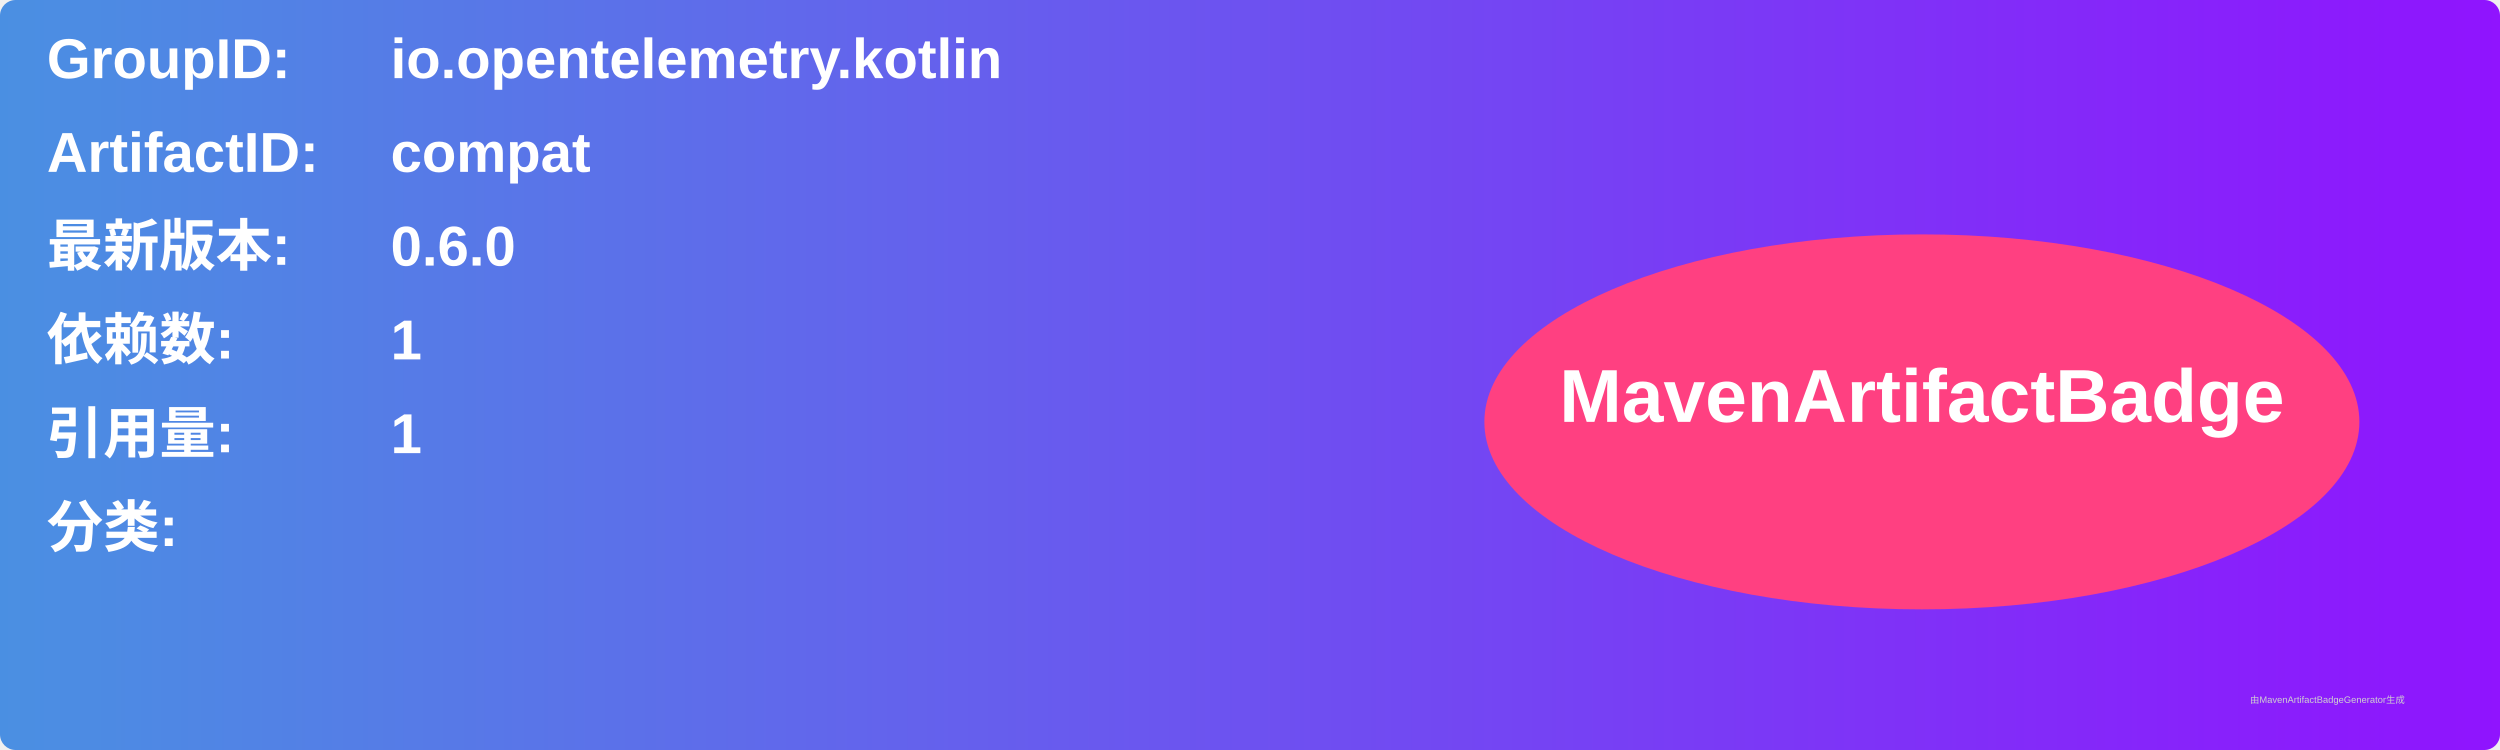
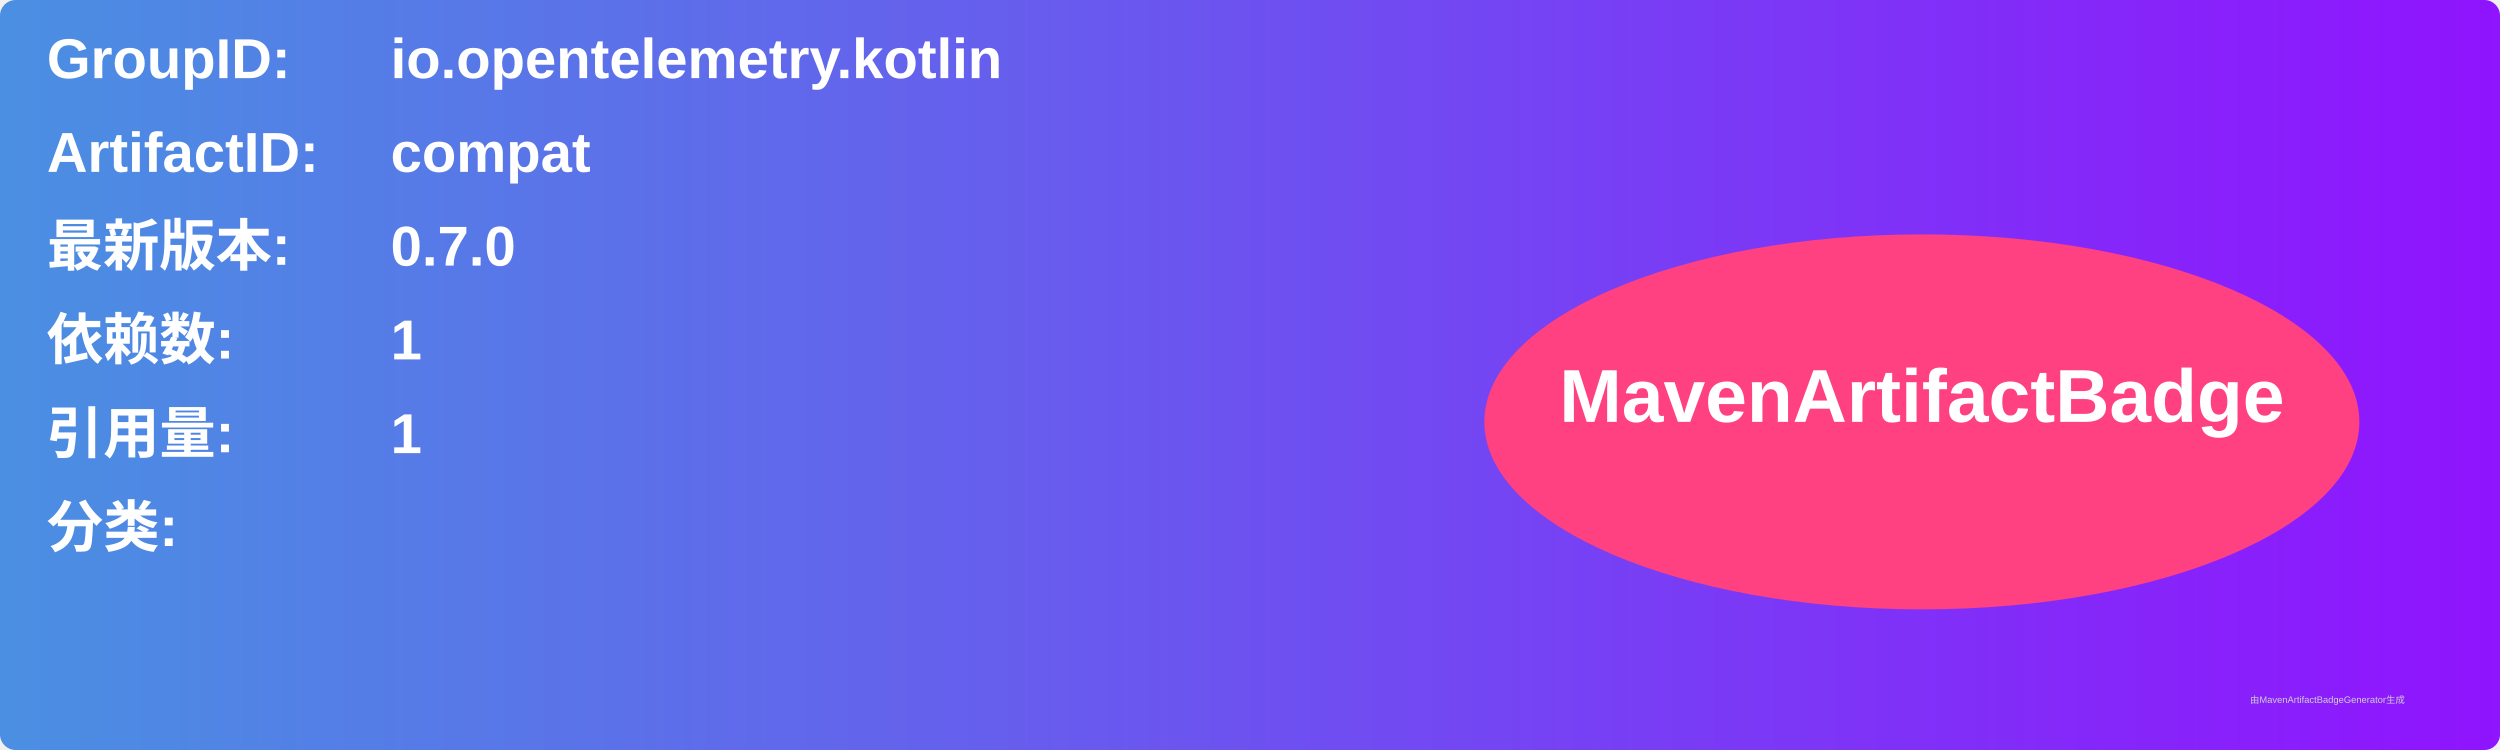
<svg xmlns="http://www.w3.org/2000/svg" width="800" height="240" viewBox="0 0 800 240">
  <linearGradient id="grad" x1="0%" y1="0%" x2="100%" y2="0%">
    <stop offset="0%" stop-color="#4a90e2" />
    <stop offset="100%" stop-color="#9013fe" />
  </linearGradient>
  <rect width="100%" height="100%" rx="5" ry="5" fill="url(#grad)" />
  <g transform="translate(15, 15)">
    <text x="0" y="10" font-family="Arial" font-size="18" fill="white" font-weight="bold" width="260">GroupID:</text>
    <text x="110" y="10" font-family="Arial" font-size="18" fill="white" font-weight="bold" width="460">io.opentelemetry.kotlin</text>
    <text x="0" y="40" font-family="Arial" font-size="18" fill="white" font-weight="bold" width="260">ArtifactID:</text>
    <text x="110" y="40" font-family="Arial" font-size="18" fill="white" font-weight="bold" width="460">compat</text>
    <text x="0" y="70" font-family="Arial" font-size="18" fill="white" font-weight="bold">最新版本:</text>
    <text x="110" y="70" font-family="Arial" font-size="18" fill="white" font-weight="bold">
-       <tspan font-weight="bold">0.6.0</tspan>
+       <tspan font-weight="bold">0.7.0</tspan>
    </text>
    <text x="0" y="100" font-family="Arial" font-size="18" fill="white" font-weight="bold">依赖数: </text>
    <text x="110" y="100" font-family="Arial" font-size="18" fill="white">
      <tspan font-weight="bold">1</tspan>
    </text>
    <text x="0" y="130" font-family="Arial" font-size="18" fill="white" font-weight="bold">引用量: </text>
    <text x="110" y="130" font-family="Arial" font-size="18" fill="white">
      <tspan font-weight="bold">1</tspan>
    </text>
    <text x="0" y="160" font-family="Arial" font-size="18" fill="white" font-weight="bold">分类:</text>
    <text x="10" y="190" font-family="Arial" font-size="10" fill="white">
      <tspan font-weight="bold" />
    </text>
    <ellipse cx="600" cy="120" rx="140" ry="60" fill="#ff4081" />
    <text x="600" y="120" text-anchor="middle" font-family="Arial" font-size="24" fill="white" font-weight="bold">MavenArtifactBadge</text>
  </g>
  <text x="720" y="225" font-family="Arial" font-size="3" fill="#d0d0d0">由MavenArtifactBadgeGenerator生成</text>
</svg>
